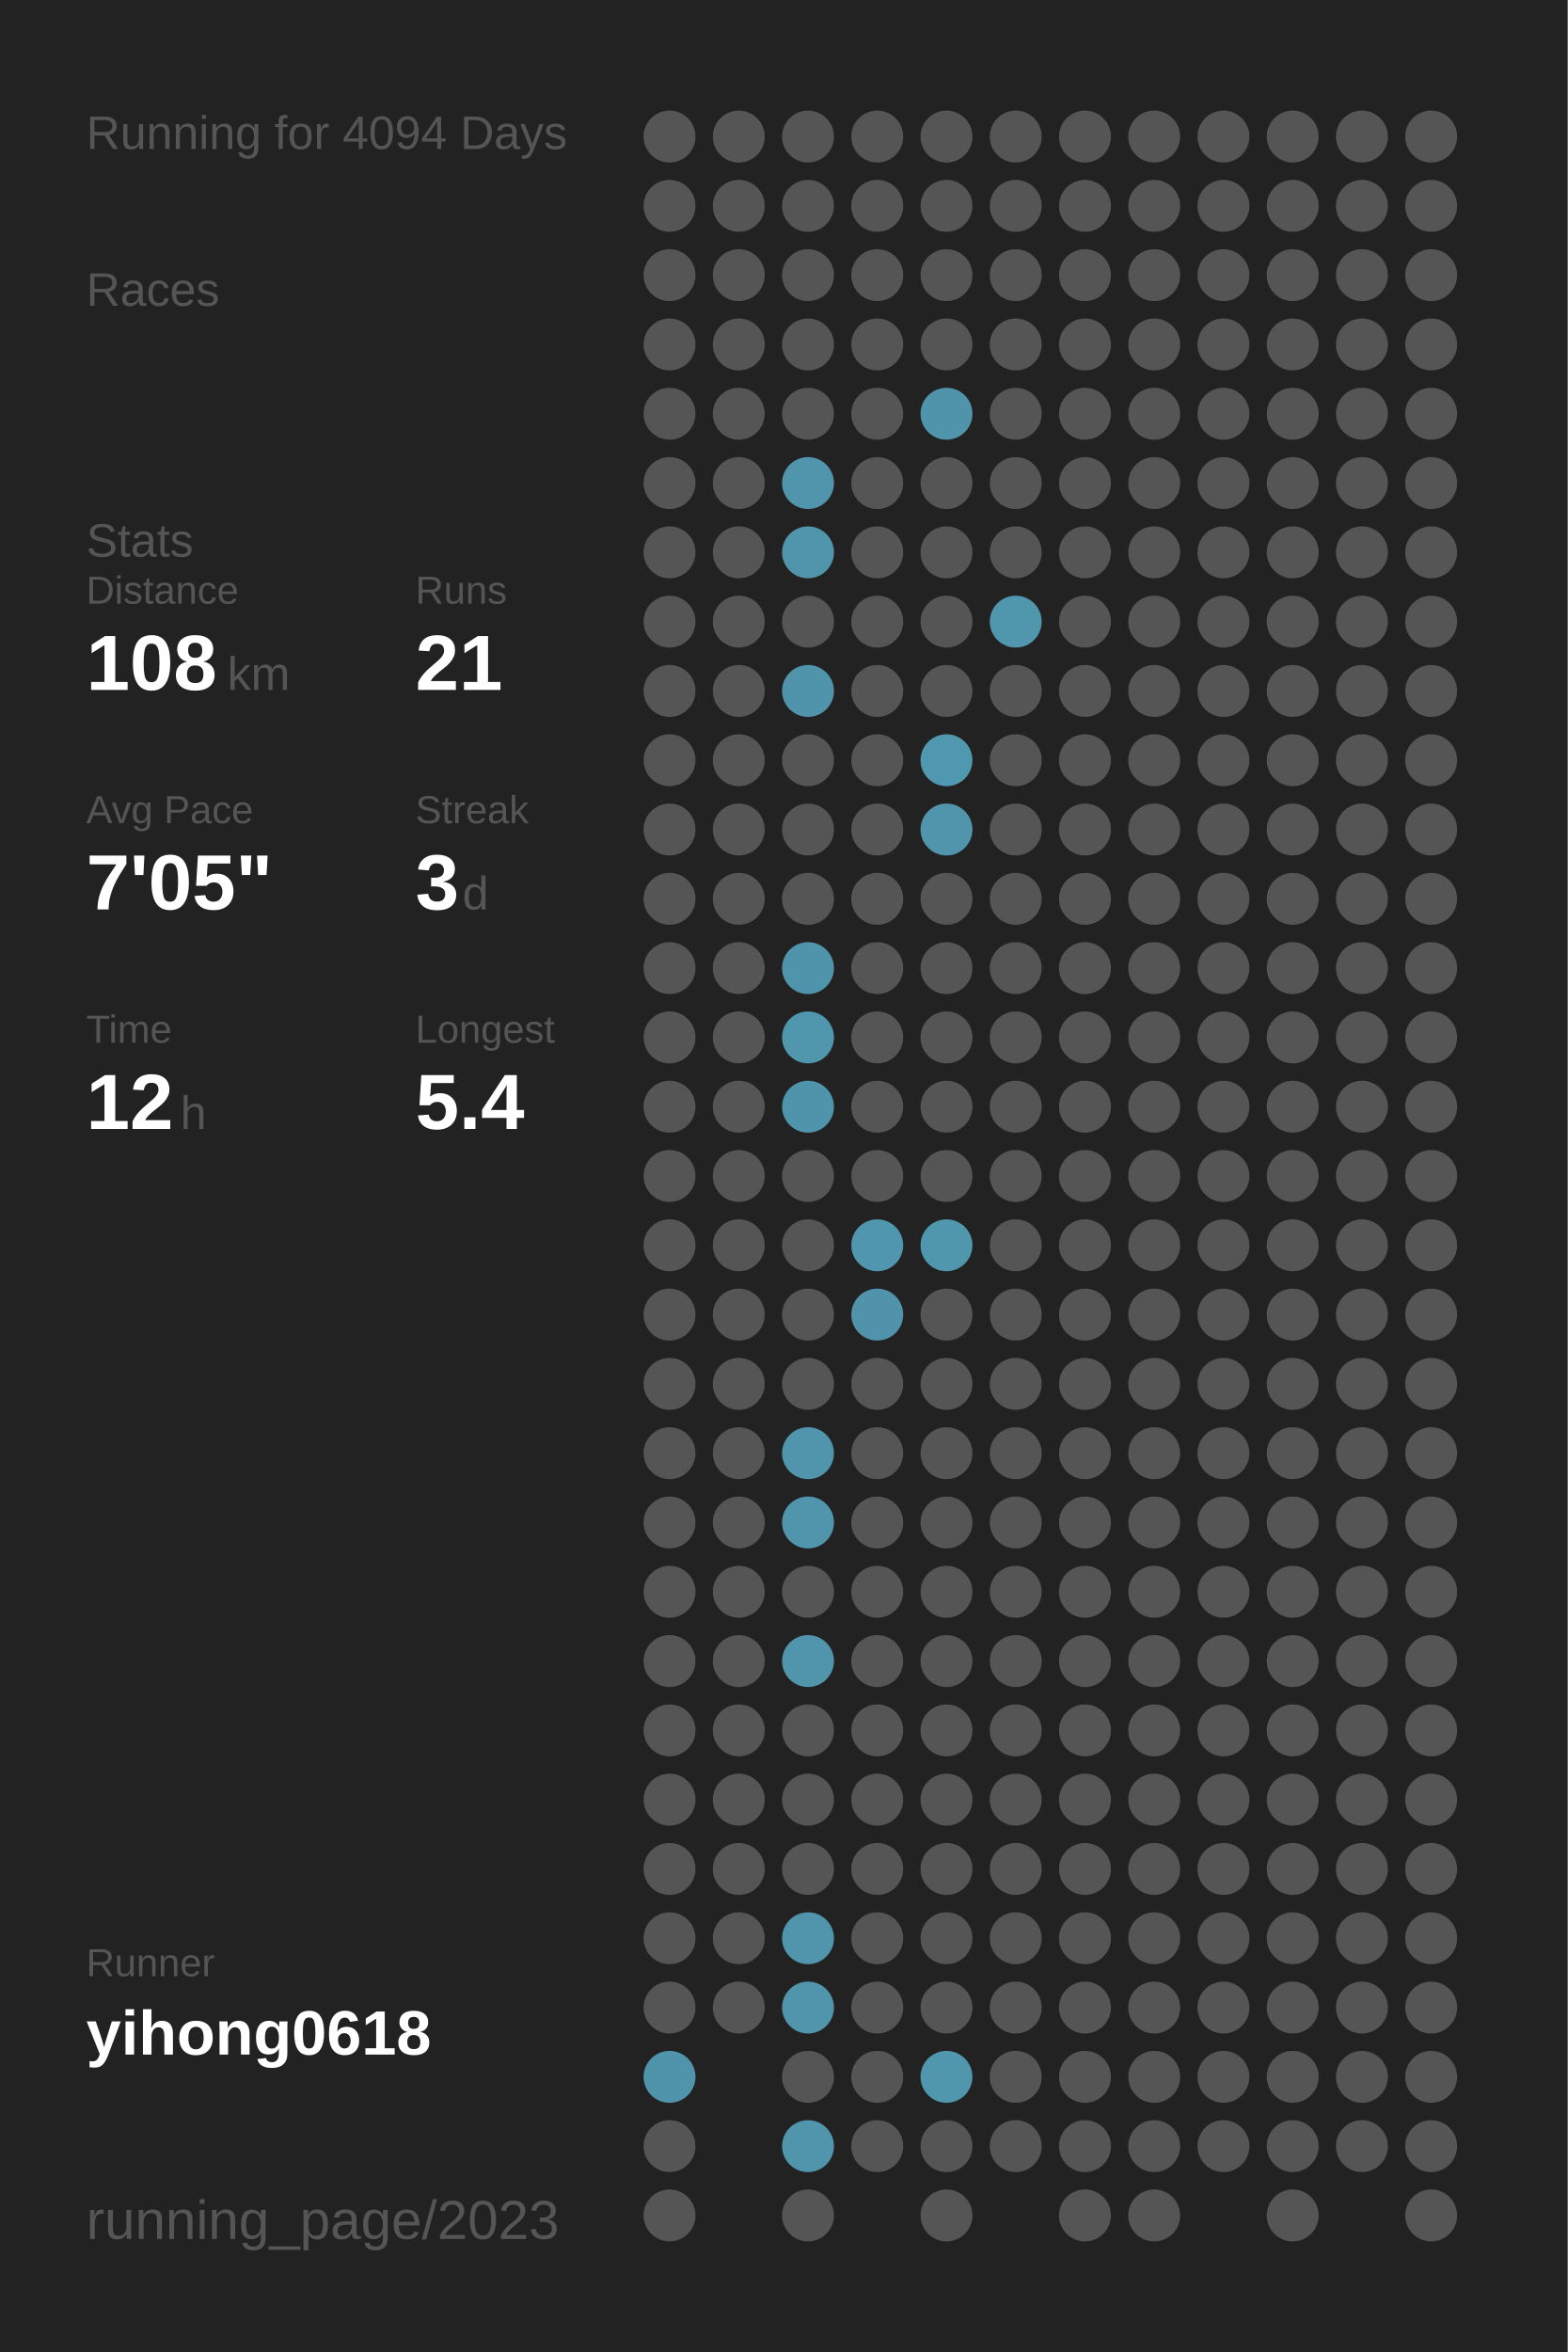
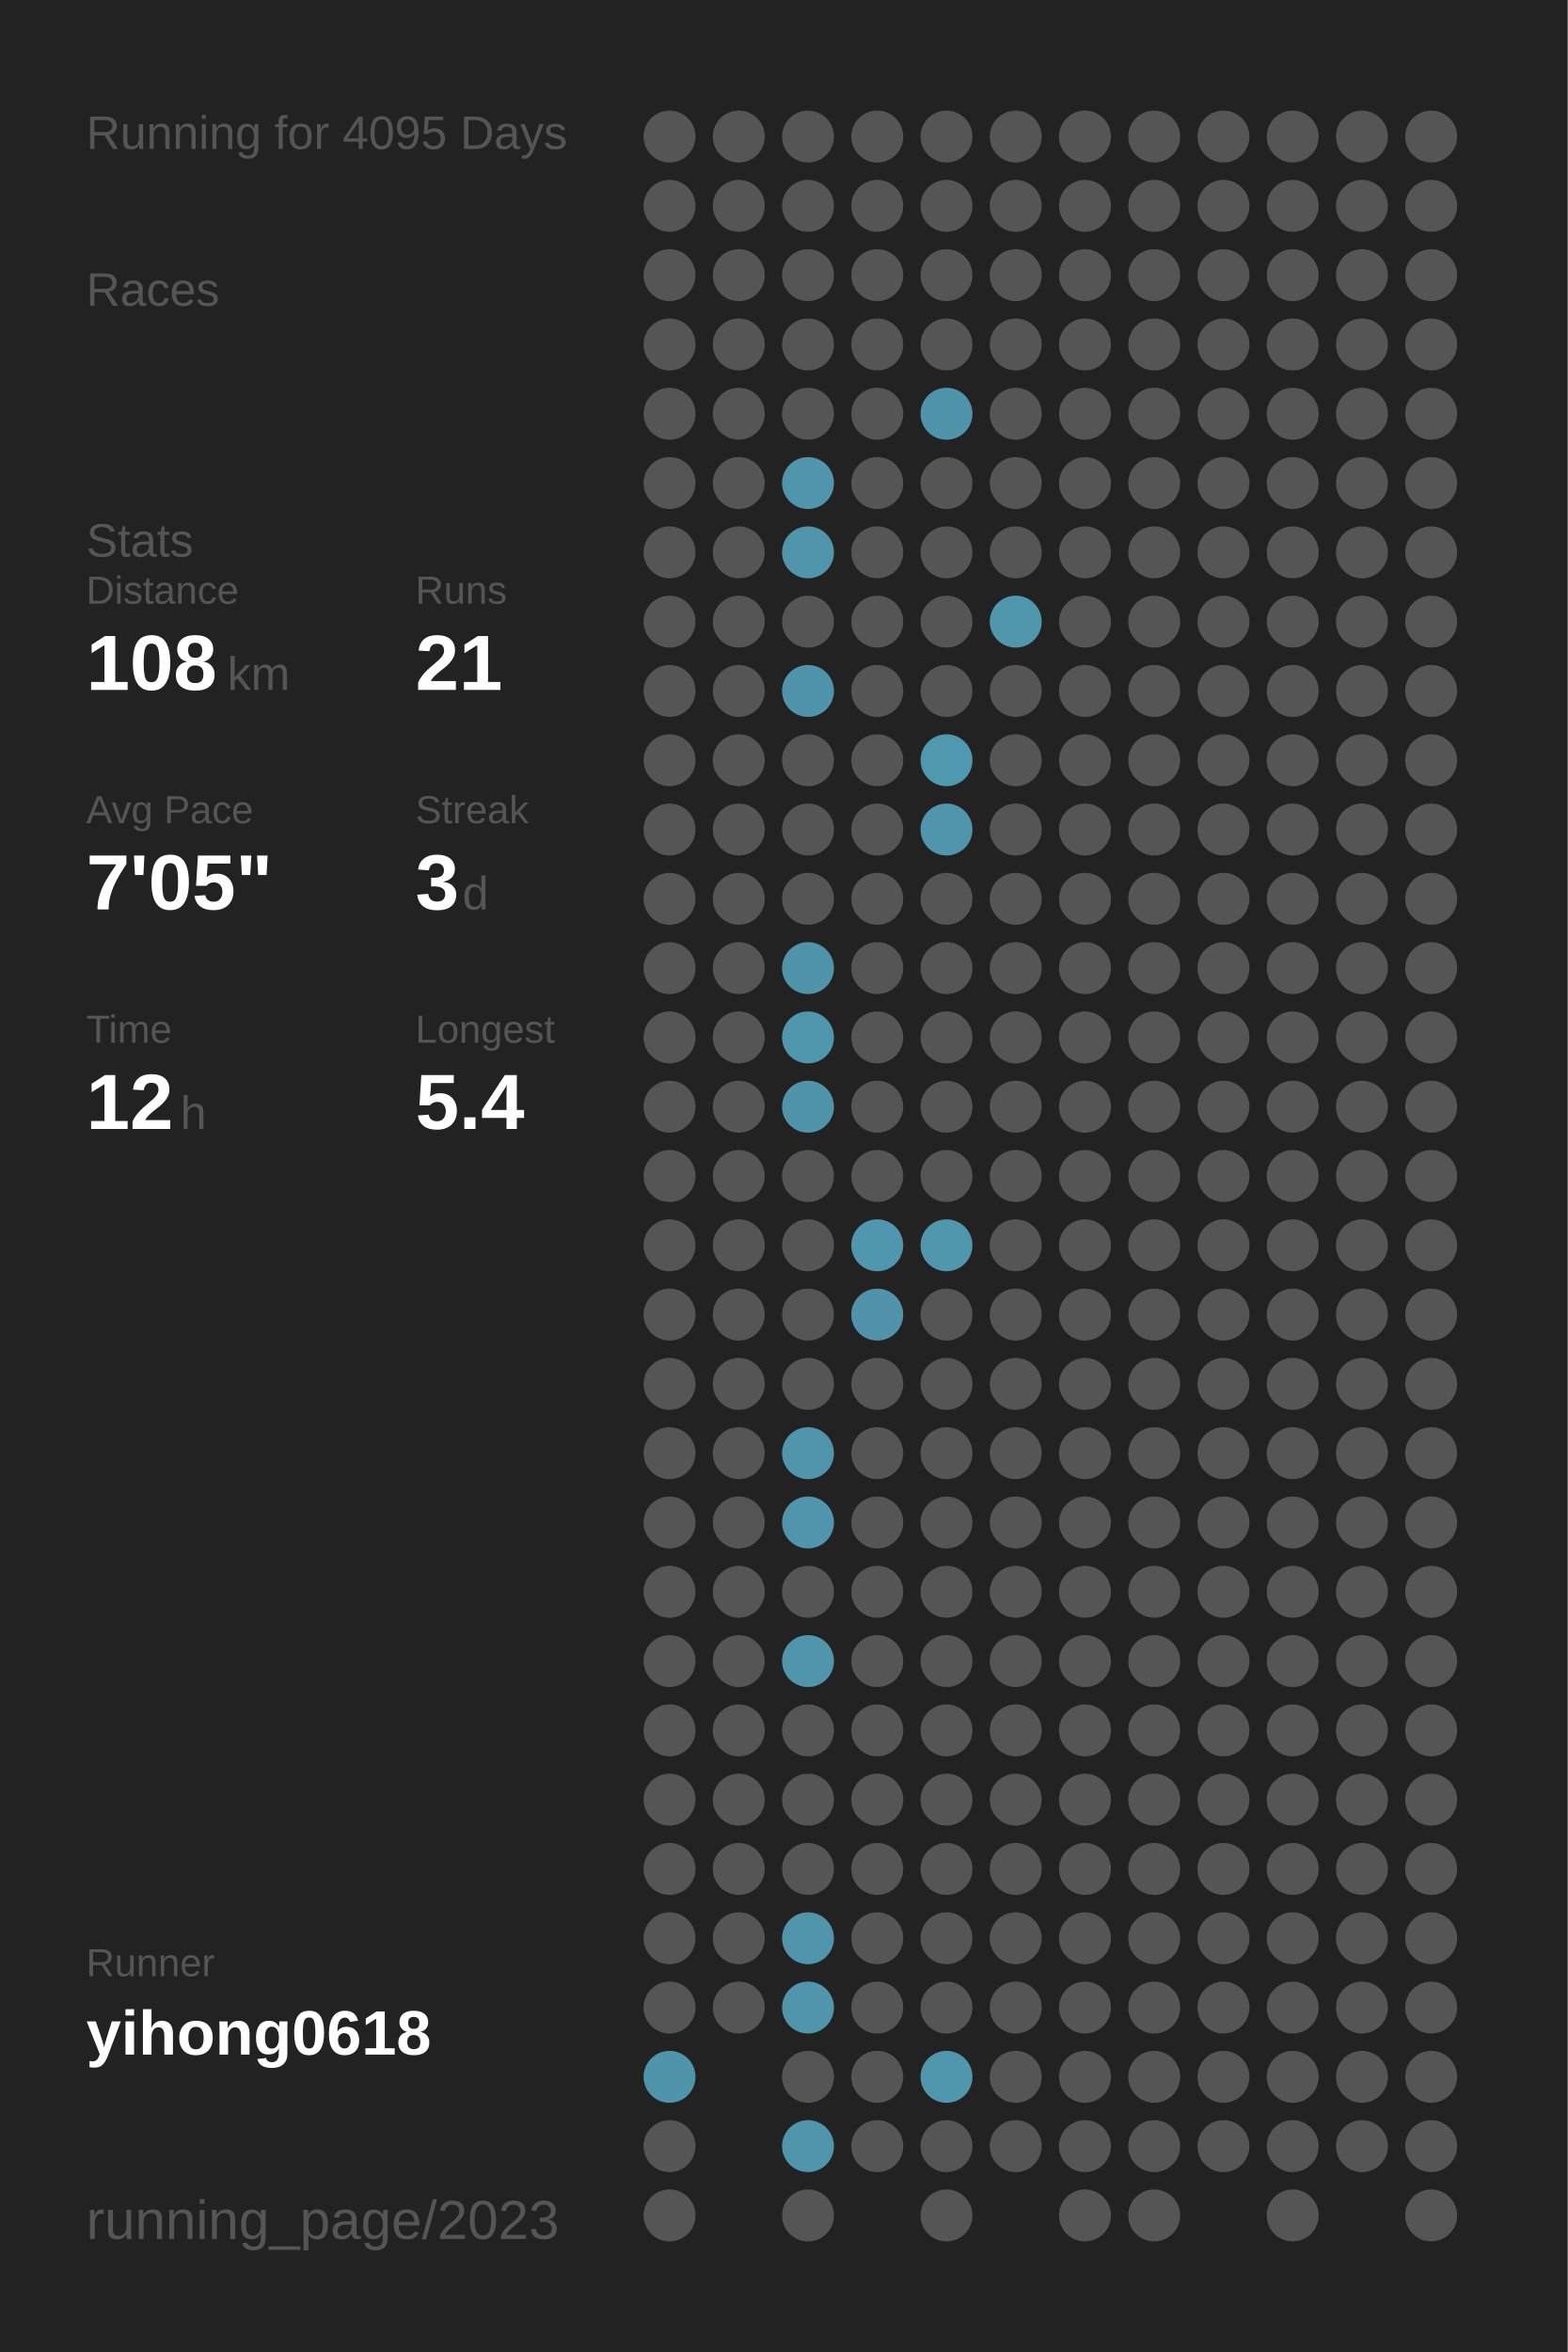
<svg xmlns="http://www.w3.org/2000/svg" baseProfile="full" height="300mm" version="1.1" viewBox="0,0,200,300" width="200mm">
  <defs />
  <rect fill="#222222" height="300" width="200" x="0" y="0" />
-   <text fill="#555555" style="font-size:6px; font-family:Arial;" x="11" y="19">Running for 4094 Days</text>
+   <text fill="#555555" style="font-size:6px; font-family:Arial;" x="11" y="19">Running for 4095 Days</text>
  <text fill="#555555" style="font-size:6px; font-family:Arial;" x="11" y="39">Races</text>
  <text fill="#555555" style="font-size:6px; font-family:Arial;" x="11" y="71">Stats</text>
  <text fill="#555555" style="font-size:5px; font-family:Arial;" x="11" y="77">Distance</text>
  <text fill="#FFFFFF" style="font-size:10px; font-family:Arial; font-weight:bold;" x="11" y="88">108</text>
  <text fill="#555555" style="font-size:6px; font-family:Arial;" x="29" y="88">km</text>
  <text fill="#555555" style="font-size:5px; font-family:Arial;" x="53" y="77">Runs</text>
  <text fill="#FFFFFF" style="font-size:10px; font-family:Arial; font-weight:bold;" x="53" y="88">21</text>
  <text fill="#555555" style="font-size:5px; font-family:Arial;" x="11" y="105">Avg Pace</text>
  <text fill="#FFFFFF" style="font-size:10px; font-family:Arial; font-weight:bold;" x="11" y="116">7'05"</text>
  <text fill="#555555" style="font-size:5px; font-family:Arial;" x="53" y="105">Streak</text>
  <text fill="#FFFFFF" style="font-size:10px; font-family:Arial; font-weight:bold;" x="53" y="116">3</text>
  <text fill="#555555" style="font-size:6px; font-family:Arial;" x="59" y="116">d</text>
  <text fill="#555555" style="font-size:5px; font-family:Arial;" x="11" y="133">Time</text>
  <text fill="#FFFFFF" style="font-size:10px; font-family:Arial; font-weight:bold;" x="11" y="144">12</text>
  <text fill="#555555" style="font-size:6px; font-family:Arial;" x="23" y="144">h</text>
  <text fill="#555555" style="font-size:5px; font-family:Arial;" x="53" y="133">Longest</text>
  <text fill="#FFFFFF" style="font-size:10px; font-family:Arial; font-weight:bold;" x="53" y="144">5.4</text>
  <text fill="#555555" style="font-size:5px; font-family:Arial;" x="11" y="252.065">Runner</text>
  <text fill="#FFFFFF" style="font-size:8px; font-family:Arial; font-weight:bold;" x="11" y="262.065">yihong0618</text>
  <text fill="#555555" style="font-size:7px; font-family:Arial;" x="11" y="285.581">running_page/2023</text>
  <circle cx="85.417" cy="17.419" fill="#555555" r="3.312" />
  <circle cx="85.417" cy="26.258" fill="#555555" r="3.312" />
  <circle cx="85.417" cy="35.097" fill="#555555" r="3.312" />
  <circle cx="85.417" cy="43.935" fill="#555555" r="3.312" />
  <circle cx="85.417" cy="52.774" fill="#555555" r="3.312" />
  <circle cx="85.417" cy="61.613" fill="#555555" r="3.312" />
  <circle cx="85.417" cy="70.452" fill="#555555" r="3.312" />
  <circle cx="85.417" cy="79.29" fill="#555555" r="3.312" />
  <circle cx="85.417" cy="88.129" fill="#555555" r="3.312" />
  <circle cx="85.417" cy="96.968" fill="#555555" r="3.312" />
  <circle cx="85.417" cy="105.806" fill="#555555" r="3.312" />
  <circle cx="85.417" cy="114.645" fill="#555555" r="3.312" />
  <circle cx="85.417" cy="123.484" fill="#555555" r="3.312" />
  <circle cx="85.417" cy="132.323" fill="#555555" r="3.312" />
  <circle cx="85.417" cy="141.161" fill="#555555" r="3.312" />
  <circle cx="85.417" cy="150" fill="#555555" r="3.312" />
  <circle cx="85.417" cy="158.839" fill="#555555" r="3.312" />
  <circle cx="85.417" cy="167.677" fill="#555555" r="3.312" />
  <circle cx="85.417" cy="176.516" fill="#555555" r="3.312" />
  <circle cx="85.417" cy="185.355" fill="#555555" r="3.312" />
  <circle cx="85.417" cy="194.194" fill="#555555" r="3.312" />
  <circle cx="85.417" cy="203.032" fill="#555555" r="3.312" />
  <circle cx="85.417" cy="211.871" fill="#555555" r="3.312" />
  <circle cx="85.417" cy="220.71" fill="#555555" r="3.312" />
  <circle cx="85.417" cy="229.548" fill="#555555" r="3.312" />
  <circle cx="85.417" cy="238.387" fill="#555555" r="3.312" />
  <circle cx="85.417" cy="247.226" fill="#555555" r="3.312" />
  <circle cx="85.417" cy="256.065" fill="#555555" r="3.312" />
  <circle cx="85.417" cy="264.903" fill="#5094ab" r="3.312" />
  <circle cx="85.417" cy="273.742" fill="#555555" r="3.312" />
  <circle cx="85.417" cy="282.581" fill="#555555" r="3.312" />
  <circle cx="94.25" cy="17.419" fill="#555555" r="3.312" />
  <circle cx="94.25" cy="26.258" fill="#555555" r="3.312" />
  <circle cx="94.25" cy="35.097" fill="#555555" r="3.312" />
  <circle cx="94.25" cy="43.935" fill="#555555" r="3.312" />
  <circle cx="94.25" cy="52.774" fill="#555555" r="3.312" />
  <circle cx="94.25" cy="61.613" fill="#555555" r="3.312" />
  <circle cx="94.25" cy="70.452" fill="#555555" r="3.312" />
  <circle cx="94.25" cy="79.29" fill="#555555" r="3.312" />
  <circle cx="94.25" cy="88.129" fill="#555555" r="3.312" />
  <circle cx="94.25" cy="96.968" fill="#555555" r="3.312" />
  <circle cx="94.25" cy="105.806" fill="#555555" r="3.312" />
  <circle cx="94.25" cy="114.645" fill="#555555" r="3.312" />
  <circle cx="94.25" cy="123.484" fill="#555555" r="3.312" />
  <circle cx="94.25" cy="132.323" fill="#555555" r="3.312" />
  <circle cx="94.25" cy="141.161" fill="#555555" r="3.312" />
  <circle cx="94.25" cy="150" fill="#555555" r="3.312" />
  <circle cx="94.25" cy="158.839" fill="#555555" r="3.312" />
  <circle cx="94.25" cy="167.677" fill="#555555" r="3.312" />
  <circle cx="94.25" cy="176.516" fill="#555555" r="3.312" />
  <circle cx="94.25" cy="185.355" fill="#555555" r="3.312" />
  <circle cx="94.25" cy="194.194" fill="#555555" r="3.312" />
  <circle cx="94.25" cy="203.032" fill="#555555" r="3.312" />
  <circle cx="94.25" cy="211.871" fill="#555555" r="3.312" />
  <circle cx="94.25" cy="220.71" fill="#555555" r="3.312" />
  <circle cx="94.25" cy="229.548" fill="#555555" r="3.312" />
  <circle cx="94.25" cy="238.387" fill="#555555" r="3.312" />
  <circle cx="94.25" cy="247.226" fill="#555555" r="3.312" />
  <circle cx="94.25" cy="256.065" fill="#555555" r="3.312" />
  <circle cx="103.083" cy="17.419" fill="#555555" r="3.312" />
  <circle cx="103.083" cy="26.258" fill="#555555" r="3.312" />
  <circle cx="103.083" cy="35.097" fill="#555555" r="3.312" />
  <circle cx="103.083" cy="43.935" fill="#555555" r="3.312" />
  <circle cx="103.083" cy="52.774" fill="#555555" r="3.312" />
  <circle cx="103.083" cy="61.613" fill="#5095ac" r="3.312" />
  <circle cx="103.083" cy="70.452" fill="#5095ac" r="3.312" />
  <circle cx="103.083" cy="79.29" fill="#555555" r="3.312" />
  <circle cx="103.083" cy="88.129" fill="#5094ab" r="3.312" />
  <circle cx="103.083" cy="96.968" fill="#555555" r="3.312" />
  <circle cx="103.083" cy="105.806" fill="#555555" r="3.312" />
  <circle cx="103.083" cy="114.645" fill="#555555" r="3.312" />
  <circle cx="103.083" cy="123.484" fill="#5094ab" r="3.312" />
  <circle cx="103.083" cy="132.323" fill="#5096ad" r="3.312" />
  <circle cx="103.083" cy="141.161" fill="#5094ab" r="3.312" />
  <circle cx="103.083" cy="150" fill="#555555" r="3.312" />
  <circle cx="103.083" cy="158.839" fill="#555555" r="3.312" />
  <circle cx="103.083" cy="167.677" fill="#555555" r="3.312" />
  <circle cx="103.083" cy="176.516" fill="#555555" r="3.312" />
  <circle cx="103.083" cy="185.355" fill="#5095ac" r="3.312" />
  <circle cx="103.083" cy="194.194" fill="#5095ac" r="3.312" />
  <circle cx="103.083" cy="203.032" fill="#555555" r="3.312" />
  <circle cx="103.083" cy="211.871" fill="#5095ac" r="3.312" />
  <circle cx="103.083" cy="220.71" fill="#555555" r="3.312" />
  <circle cx="103.083" cy="229.548" fill="#555555" r="3.312" />
  <circle cx="103.083" cy="238.387" fill="#555555" r="3.312" />
  <circle cx="103.083" cy="247.226" fill="#5095ac" r="3.312" />
  <circle cx="103.083" cy="256.065" fill="#5095ac" r="3.312" />
  <circle cx="103.083" cy="264.903" fill="#555555" r="3.312" />
  <circle cx="103.083" cy="273.742" fill="#5095ac" r="3.312" />
  <circle cx="103.083" cy="282.581" fill="#555555" r="3.312" />
  <circle cx="111.917" cy="17.419" fill="#555555" r="3.312" />
  <circle cx="111.917" cy="26.258" fill="#555555" r="3.312" />
  <circle cx="111.917" cy="35.097" fill="#555555" r="3.312" />
  <circle cx="111.917" cy="43.935" fill="#555555" r="3.312" />
  <circle cx="111.917" cy="52.774" fill="#555555" r="3.312" />
  <circle cx="111.917" cy="61.613" fill="#555555" r="3.312" />
  <circle cx="111.917" cy="70.452" fill="#555555" r="3.312" />
  <circle cx="111.917" cy="79.29" fill="#555555" r="3.312" />
  <circle cx="111.917" cy="88.129" fill="#555555" r="3.312" />
  <circle cx="111.917" cy="96.968" fill="#555555" r="3.312" />
  <circle cx="111.917" cy="105.806" fill="#555555" r="3.312" />
  <circle cx="111.917" cy="114.645" fill="#555555" r="3.312" />
  <circle cx="111.917" cy="123.484" fill="#555555" r="3.312" />
  <circle cx="111.917" cy="132.323" fill="#555555" r="3.312" />
  <circle cx="111.917" cy="141.161" fill="#555555" r="3.312" />
  <circle cx="111.917" cy="150" fill="#555555" r="3.312" />
  <circle cx="111.917" cy="158.839" fill="#5096ae" r="3.312" />
  <circle cx="111.917" cy="167.677" fill="#5093aa" r="3.312" />
  <circle cx="111.917" cy="176.516" fill="#555555" r="3.312" />
  <circle cx="111.917" cy="185.355" fill="#555555" r="3.312" />
  <circle cx="111.917" cy="194.194" fill="#555555" r="3.312" />
  <circle cx="111.917" cy="203.032" fill="#555555" r="3.312" />
  <circle cx="111.917" cy="211.871" fill="#555555" r="3.312" />
  <circle cx="111.917" cy="220.71" fill="#555555" r="3.312" />
  <circle cx="111.917" cy="229.548" fill="#555555" r="3.312" />
  <circle cx="111.917" cy="238.387" fill="#555555" r="3.312" />
  <circle cx="111.917" cy="247.226" fill="#555555" r="3.312" />
  <circle cx="111.917" cy="256.065" fill="#555555" r="3.312" />
  <circle cx="111.917" cy="264.903" fill="#555555" r="3.312" />
  <circle cx="111.917" cy="273.742" fill="#555555" r="3.312" />
  <circle cx="120.75" cy="17.419" fill="#555555" r="3.312" />
  <circle cx="120.75" cy="26.258" fill="#555555" r="3.312" />
  <circle cx="120.75" cy="35.097" fill="#555555" r="3.312" />
  <circle cx="120.75" cy="43.935" fill="#555555" r="3.312" />
  <circle cx="120.75" cy="52.774" fill="#5094ab" r="3.312" />
  <circle cx="120.75" cy="61.613" fill="#555555" r="3.312" />
  <circle cx="120.75" cy="70.452" fill="#555555" r="3.312" />
  <circle cx="120.75" cy="79.29" fill="#555555" r="3.312" />
  <circle cx="120.75" cy="88.129" fill="#555555" r="3.312" />
  <circle cx="120.75" cy="96.968" fill="#5098b0" r="3.312" />
  <circle cx="120.75" cy="105.806" fill="#5095ac" r="3.312" />
  <circle cx="120.75" cy="114.645" fill="#555555" r="3.312" />
  <circle cx="120.75" cy="123.484" fill="#555555" r="3.312" />
  <circle cx="120.75" cy="132.323" fill="#555555" r="3.312" />
  <circle cx="120.75" cy="141.161" fill="#555555" r="3.312" />
  <circle cx="120.75" cy="150" fill="#555555" r="3.312" />
  <circle cx="120.75" cy="158.839" fill="#5096ad" r="3.312" />
  <circle cx="120.75" cy="167.677" fill="#555555" r="3.312" />
  <circle cx="120.75" cy="176.516" fill="#555555" r="3.312" />
  <circle cx="120.75" cy="185.355" fill="#555555" r="3.312" />
  <circle cx="120.75" cy="194.194" fill="#555555" r="3.312" />
  <circle cx="120.75" cy="203.032" fill="#555555" r="3.312" />
  <circle cx="120.75" cy="211.871" fill="#555555" r="3.312" />
  <circle cx="120.75" cy="220.71" fill="#555555" r="3.312" />
  <circle cx="120.75" cy="229.548" fill="#555555" r="3.312" />
  <circle cx="120.75" cy="238.387" fill="#555555" r="3.312" />
  <circle cx="120.75" cy="247.226" fill="#555555" r="3.312" />
  <circle cx="120.75" cy="256.065" fill="#555555" r="3.312" />
  <circle cx="120.75" cy="264.903" fill="#5096ad" r="3.312" />
  <circle cx="120.75" cy="273.742" fill="#555555" r="3.312" />
  <circle cx="120.75" cy="282.581" fill="#555555" r="3.312" />
  <circle cx="129.583" cy="17.419" fill="#555555" r="3.312" />
  <circle cx="129.583" cy="26.258" fill="#555555" r="3.312" />
  <circle cx="129.583" cy="35.097" fill="#555555" r="3.312" />
  <circle cx="129.583" cy="43.935" fill="#555555" r="3.312" />
  <circle cx="129.583" cy="52.774" fill="#555555" r="3.312" />
  <circle cx="129.583" cy="61.613" fill="#555555" r="3.312" />
  <circle cx="129.583" cy="70.452" fill="#555555" r="3.312" />
  <circle cx="129.583" cy="79.29" fill="#5096ad" r="3.312" />
  <circle cx="129.583" cy="88.129" fill="#555555" r="3.312" />
  <circle cx="129.583" cy="96.968" fill="#555555" r="3.312" />
  <circle cx="129.583" cy="105.806" fill="#555555" r="3.312" />
  <circle cx="129.583" cy="114.645" fill="#555555" r="3.312" />
  <circle cx="129.583" cy="123.484" fill="#555555" r="3.312" />
  <circle cx="129.583" cy="132.323" fill="#555555" r="3.312" />
  <circle cx="129.583" cy="141.161" fill="#555555" r="3.312" />
  <circle cx="129.583" cy="150" fill="#555555" r="3.312" />
  <circle cx="129.583" cy="158.839" fill="#555555" r="3.312" />
  <circle cx="129.583" cy="167.677" fill="#555555" r="3.312" />
  <circle cx="129.583" cy="176.516" fill="#555555" r="3.312" />
  <circle cx="129.583" cy="185.355" fill="#555555" r="3.312" />
  <circle cx="129.583" cy="194.194" fill="#555555" r="3.312" />
  <circle cx="129.583" cy="203.032" fill="#555555" r="3.312" />
  <circle cx="129.583" cy="211.871" fill="#555555" r="3.312" />
  <circle cx="129.583" cy="220.71" fill="#555555" r="3.312" />
  <circle cx="129.583" cy="229.548" fill="#555555" r="3.312" />
  <circle cx="129.583" cy="238.387" fill="#555555" r="3.312" />
  <circle cx="129.583" cy="247.226" fill="#555555" r="3.312" />
  <circle cx="129.583" cy="256.065" fill="#555555" r="3.312" />
  <circle cx="129.583" cy="264.903" fill="#555555" r="3.312" />
  <circle cx="129.583" cy="273.742" fill="#555555" r="3.312" />
  <circle cx="138.417" cy="17.419" fill="#555555" r="3.312" />
  <circle cx="138.417" cy="26.258" fill="#555555" r="3.312" />
  <circle cx="138.417" cy="35.097" fill="#555555" r="3.312" />
  <circle cx="138.417" cy="43.935" fill="#555555" r="3.312" />
  <circle cx="138.417" cy="52.774" fill="#555555" r="3.312" />
  <circle cx="138.417" cy="61.613" fill="#555555" r="3.312" />
  <circle cx="138.417" cy="70.452" fill="#555555" r="3.312" />
  <circle cx="138.417" cy="79.29" fill="#555555" r="3.312" />
  <circle cx="138.417" cy="88.129" fill="#555555" r="3.312" />
  <circle cx="138.417" cy="96.968" fill="#555555" r="3.312" />
  <circle cx="138.417" cy="105.806" fill="#555555" r="3.312" />
  <circle cx="138.417" cy="114.645" fill="#555555" r="3.312" />
  <circle cx="138.417" cy="123.484" fill="#555555" r="3.312" />
  <circle cx="138.417" cy="132.323" fill="#555555" r="3.312" />
  <circle cx="138.417" cy="141.161" fill="#555555" r="3.312" />
  <circle cx="138.417" cy="150" fill="#555555" r="3.312" />
  <circle cx="138.417" cy="158.839" fill="#555555" r="3.312" />
  <circle cx="138.417" cy="167.677" fill="#555555" r="3.312" />
  <circle cx="138.417" cy="176.516" fill="#555555" r="3.312" />
  <circle cx="138.417" cy="185.355" fill="#555555" r="3.312" />
  <circle cx="138.417" cy="194.194" fill="#555555" r="3.312" />
  <circle cx="138.417" cy="203.032" fill="#555555" r="3.312" />
  <circle cx="138.417" cy="211.871" fill="#555555" r="3.312" />
  <circle cx="138.417" cy="220.71" fill="#555555" r="3.312" />
  <circle cx="138.417" cy="229.548" fill="#555555" r="3.312" />
  <circle cx="138.417" cy="238.387" fill="#555555" r="3.312" />
  <circle cx="138.417" cy="247.226" fill="#555555" r="3.312" />
  <circle cx="138.417" cy="256.065" fill="#555555" r="3.312" />
  <circle cx="138.417" cy="264.903" fill="#555555" r="3.312" />
  <circle cx="138.417" cy="273.742" fill="#555555" r="3.312" />
  <circle cx="138.417" cy="282.581" fill="#555555" r="3.312" />
  <circle cx="147.25" cy="17.419" fill="#555555" r="3.312" />
  <circle cx="147.25" cy="26.258" fill="#555555" r="3.312" />
  <circle cx="147.25" cy="35.097" fill="#555555" r="3.312" />
  <circle cx="147.25" cy="43.935" fill="#555555" r="3.312" />
  <circle cx="147.25" cy="52.774" fill="#555555" r="3.312" />
  <circle cx="147.25" cy="61.613" fill="#555555" r="3.312" />
  <circle cx="147.25" cy="70.452" fill="#555555" r="3.312" />
  <circle cx="147.25" cy="79.29" fill="#555555" r="3.312" />
  <circle cx="147.25" cy="88.129" fill="#555555" r="3.312" />
  <circle cx="147.25" cy="96.968" fill="#555555" r="3.312" />
  <circle cx="147.25" cy="105.806" fill="#555555" r="3.312" />
  <circle cx="147.25" cy="114.645" fill="#555555" r="3.312" />
  <circle cx="147.25" cy="123.484" fill="#555555" r="3.312" />
  <circle cx="147.25" cy="132.323" fill="#555555" r="3.312" />
  <circle cx="147.25" cy="141.161" fill="#555555" r="3.312" />
  <circle cx="147.25" cy="150" fill="#555555" r="3.312" />
  <circle cx="147.25" cy="158.839" fill="#555555" r="3.312" />
  <circle cx="147.25" cy="167.677" fill="#555555" r="3.312" />
  <circle cx="147.25" cy="176.516" fill="#555555" r="3.312" />
  <circle cx="147.25" cy="185.355" fill="#555555" r="3.312" />
  <circle cx="147.25" cy="194.194" fill="#555555" r="3.312" />
  <circle cx="147.25" cy="203.032" fill="#555555" r="3.312" />
  <circle cx="147.25" cy="211.871" fill="#555555" r="3.312" />
  <circle cx="147.25" cy="220.71" fill="#555555" r="3.312" />
  <circle cx="147.25" cy="229.548" fill="#555555" r="3.312" />
  <circle cx="147.25" cy="238.387" fill="#555555" r="3.312" />
  <circle cx="147.25" cy="247.226" fill="#555555" r="3.312" />
  <circle cx="147.25" cy="256.065" fill="#555555" r="3.312" />
  <circle cx="147.25" cy="264.903" fill="#555555" r="3.312" />
  <circle cx="147.25" cy="273.742" fill="#555555" r="3.312" />
  <circle cx="147.25" cy="282.581" fill="#555555" r="3.312" />
  <circle cx="156.083" cy="17.419" fill="#555555" r="3.312" />
  <circle cx="156.083" cy="26.258" fill="#555555" r="3.312" />
  <circle cx="156.083" cy="35.097" fill="#555555" r="3.312" />
  <circle cx="156.083" cy="43.935" fill="#555555" r="3.312" />
  <circle cx="156.083" cy="52.774" fill="#555555" r="3.312" />
  <circle cx="156.083" cy="61.613" fill="#555555" r="3.312" />
  <circle cx="156.083" cy="70.452" fill="#555555" r="3.312" />
  <circle cx="156.083" cy="79.29" fill="#555555" r="3.312" />
  <circle cx="156.083" cy="88.129" fill="#555555" r="3.312" />
  <circle cx="156.083" cy="96.968" fill="#555555" r="3.312" />
  <circle cx="156.083" cy="105.806" fill="#555555" r="3.312" />
  <circle cx="156.083" cy="114.645" fill="#555555" r="3.312" />
  <circle cx="156.083" cy="123.484" fill="#555555" r="3.312" />
  <circle cx="156.083" cy="132.323" fill="#555555" r="3.312" />
  <circle cx="156.083" cy="141.161" fill="#555555" r="3.312" />
  <circle cx="156.083" cy="150" fill="#555555" r="3.312" />
  <circle cx="156.083" cy="158.839" fill="#555555" r="3.312" />
  <circle cx="156.083" cy="167.677" fill="#555555" r="3.312" />
  <circle cx="156.083" cy="176.516" fill="#555555" r="3.312" />
  <circle cx="156.083" cy="185.355" fill="#555555" r="3.312" />
  <circle cx="156.083" cy="194.194" fill="#555555" r="3.312" />
  <circle cx="156.083" cy="203.032" fill="#555555" r="3.312" />
  <circle cx="156.083" cy="211.871" fill="#555555" r="3.312" />
  <circle cx="156.083" cy="220.71" fill="#555555" r="3.312" />
  <circle cx="156.083" cy="229.548" fill="#555555" r="3.312" />
  <circle cx="156.083" cy="238.387" fill="#555555" r="3.312" />
  <circle cx="156.083" cy="247.226" fill="#555555" r="3.312" />
  <circle cx="156.083" cy="256.065" fill="#555555" r="3.312" />
  <circle cx="156.083" cy="264.903" fill="#555555" r="3.312" />
  <circle cx="156.083" cy="273.742" fill="#555555" r="3.312" />
  <circle cx="164.917" cy="17.419" fill="#555555" r="3.312" />
  <circle cx="164.917" cy="26.258" fill="#555555" r="3.312" />
  <circle cx="164.917" cy="35.097" fill="#555555" r="3.312" />
  <circle cx="164.917" cy="43.935" fill="#555555" r="3.312" />
  <circle cx="164.917" cy="52.774" fill="#555555" r="3.312" />
  <circle cx="164.917" cy="61.613" fill="#555555" r="3.312" />
  <circle cx="164.917" cy="70.452" fill="#555555" r="3.312" />
  <circle cx="164.917" cy="79.29" fill="#555555" r="3.312" />
  <circle cx="164.917" cy="88.129" fill="#555555" r="3.312" />
  <circle cx="164.917" cy="96.968" fill="#555555" r="3.312" />
  <circle cx="164.917" cy="105.806" fill="#555555" r="3.312" />
  <circle cx="164.917" cy="114.645" fill="#555555" r="3.312" />
  <circle cx="164.917" cy="123.484" fill="#555555" r="3.312" />
  <circle cx="164.917" cy="132.323" fill="#555555" r="3.312" />
  <circle cx="164.917" cy="141.161" fill="#555555" r="3.312" />
  <circle cx="164.917" cy="150" fill="#555555" r="3.312" />
  <circle cx="164.917" cy="158.839" fill="#555555" r="3.312" />
  <circle cx="164.917" cy="167.677" fill="#555555" r="3.312" />
  <circle cx="164.917" cy="176.516" fill="#555555" r="3.312" />
  <circle cx="164.917" cy="185.355" fill="#555555" r="3.312" />
  <circle cx="164.917" cy="194.194" fill="#555555" r="3.312" />
  <circle cx="164.917" cy="203.032" fill="#555555" r="3.312" />
  <circle cx="164.917" cy="211.871" fill="#555555" r="3.312" />
  <circle cx="164.917" cy="220.71" fill="#555555" r="3.312" />
  <circle cx="164.917" cy="229.548" fill="#555555" r="3.312" />
  <circle cx="164.917" cy="238.387" fill="#555555" r="3.312" />
  <circle cx="164.917" cy="247.226" fill="#555555" r="3.312" />
  <circle cx="164.917" cy="256.065" fill="#555555" r="3.312" />
  <circle cx="164.917" cy="264.903" fill="#555555" r="3.312" />
  <circle cx="164.917" cy="273.742" fill="#555555" r="3.312" />
  <circle cx="164.917" cy="282.581" fill="#555555" r="3.312" />
  <circle cx="173.75" cy="17.419" fill="#555555" r="3.312" />
  <circle cx="173.75" cy="26.258" fill="#555555" r="3.312" />
  <circle cx="173.75" cy="35.097" fill="#555555" r="3.312" />
  <circle cx="173.75" cy="43.935" fill="#555555" r="3.312" />
  <circle cx="173.75" cy="52.774" fill="#555555" r="3.312" />
  <circle cx="173.75" cy="61.613" fill="#555555" r="3.312" />
  <circle cx="173.75" cy="70.452" fill="#555555" r="3.312" />
  <circle cx="173.75" cy="79.29" fill="#555555" r="3.312" />
  <circle cx="173.75" cy="88.129" fill="#555555" r="3.312" />
  <circle cx="173.75" cy="96.968" fill="#555555" r="3.312" />
  <circle cx="173.75" cy="105.806" fill="#555555" r="3.312" />
  <circle cx="173.75" cy="114.645" fill="#555555" r="3.312" />
  <circle cx="173.75" cy="123.484" fill="#555555" r="3.312" />
  <circle cx="173.75" cy="132.323" fill="#555555" r="3.312" />
  <circle cx="173.75" cy="141.161" fill="#555555" r="3.312" />
  <circle cx="173.75" cy="150" fill="#555555" r="3.312" />
  <circle cx="173.75" cy="158.839" fill="#555555" r="3.312" />
  <circle cx="173.75" cy="167.677" fill="#555555" r="3.312" />
  <circle cx="173.75" cy="176.516" fill="#555555" r="3.312" />
  <circle cx="173.75" cy="185.355" fill="#555555" r="3.312" />
  <circle cx="173.75" cy="194.194" fill="#555555" r="3.312" />
  <circle cx="173.75" cy="203.032" fill="#555555" r="3.312" />
  <circle cx="173.75" cy="211.871" fill="#555555" r="3.312" />
  <circle cx="173.75" cy="220.71" fill="#555555" r="3.312" />
  <circle cx="173.75" cy="229.548" fill="#555555" r="3.312" />
  <circle cx="173.75" cy="238.387" fill="#555555" r="3.312" />
  <circle cx="173.75" cy="247.226" fill="#555555" r="3.312" />
  <circle cx="173.75" cy="256.065" fill="#555555" r="3.312" />
  <circle cx="173.75" cy="264.903" fill="#555555" r="3.312" />
  <circle cx="173.75" cy="273.742" fill="#555555" r="3.312" />
  <circle cx="182.583" cy="17.419" fill="#555555" r="3.312" />
  <circle cx="182.583" cy="26.258" fill="#555555" r="3.312" />
  <circle cx="182.583" cy="35.097" fill="#555555" r="3.312" />
  <circle cx="182.583" cy="43.935" fill="#555555" r="3.312" />
  <circle cx="182.583" cy="52.774" fill="#555555" r="3.312" />
  <circle cx="182.583" cy="61.613" fill="#555555" r="3.312" />
  <circle cx="182.583" cy="70.452" fill="#555555" r="3.312" />
  <circle cx="182.583" cy="79.29" fill="#555555" r="3.312" />
  <circle cx="182.583" cy="88.129" fill="#555555" r="3.312" />
  <circle cx="182.583" cy="96.968" fill="#555555" r="3.312" />
  <circle cx="182.583" cy="105.806" fill="#555555" r="3.312" />
  <circle cx="182.583" cy="114.645" fill="#555555" r="3.312" />
  <circle cx="182.583" cy="123.484" fill="#555555" r="3.312" />
  <circle cx="182.583" cy="132.323" fill="#555555" r="3.312" />
  <circle cx="182.583" cy="141.161" fill="#555555" r="3.312" />
  <circle cx="182.583" cy="150" fill="#555555" r="3.312" />
  <circle cx="182.583" cy="158.839" fill="#555555" r="3.312" />
  <circle cx="182.583" cy="167.677" fill="#555555" r="3.312" />
  <circle cx="182.583" cy="176.516" fill="#555555" r="3.312" />
  <circle cx="182.583" cy="185.355" fill="#555555" r="3.312" />
  <circle cx="182.583" cy="194.194" fill="#555555" r="3.312" />
  <circle cx="182.583" cy="203.032" fill="#555555" r="3.312" />
  <circle cx="182.583" cy="211.871" fill="#555555" r="3.312" />
  <circle cx="182.583" cy="220.71" fill="#555555" r="3.312" />
  <circle cx="182.583" cy="229.548" fill="#555555" r="3.312" />
  <circle cx="182.583" cy="238.387" fill="#555555" r="3.312" />
  <circle cx="182.583" cy="247.226" fill="#555555" r="3.312" />
  <circle cx="182.583" cy="256.065" fill="#555555" r="3.312" />
  <circle cx="182.583" cy="264.903" fill="#555555" r="3.312" />
  <circle cx="182.583" cy="273.742" fill="#555555" r="3.312" />
  <circle cx="182.583" cy="282.581" fill="#555555" r="3.312" />
</svg>
